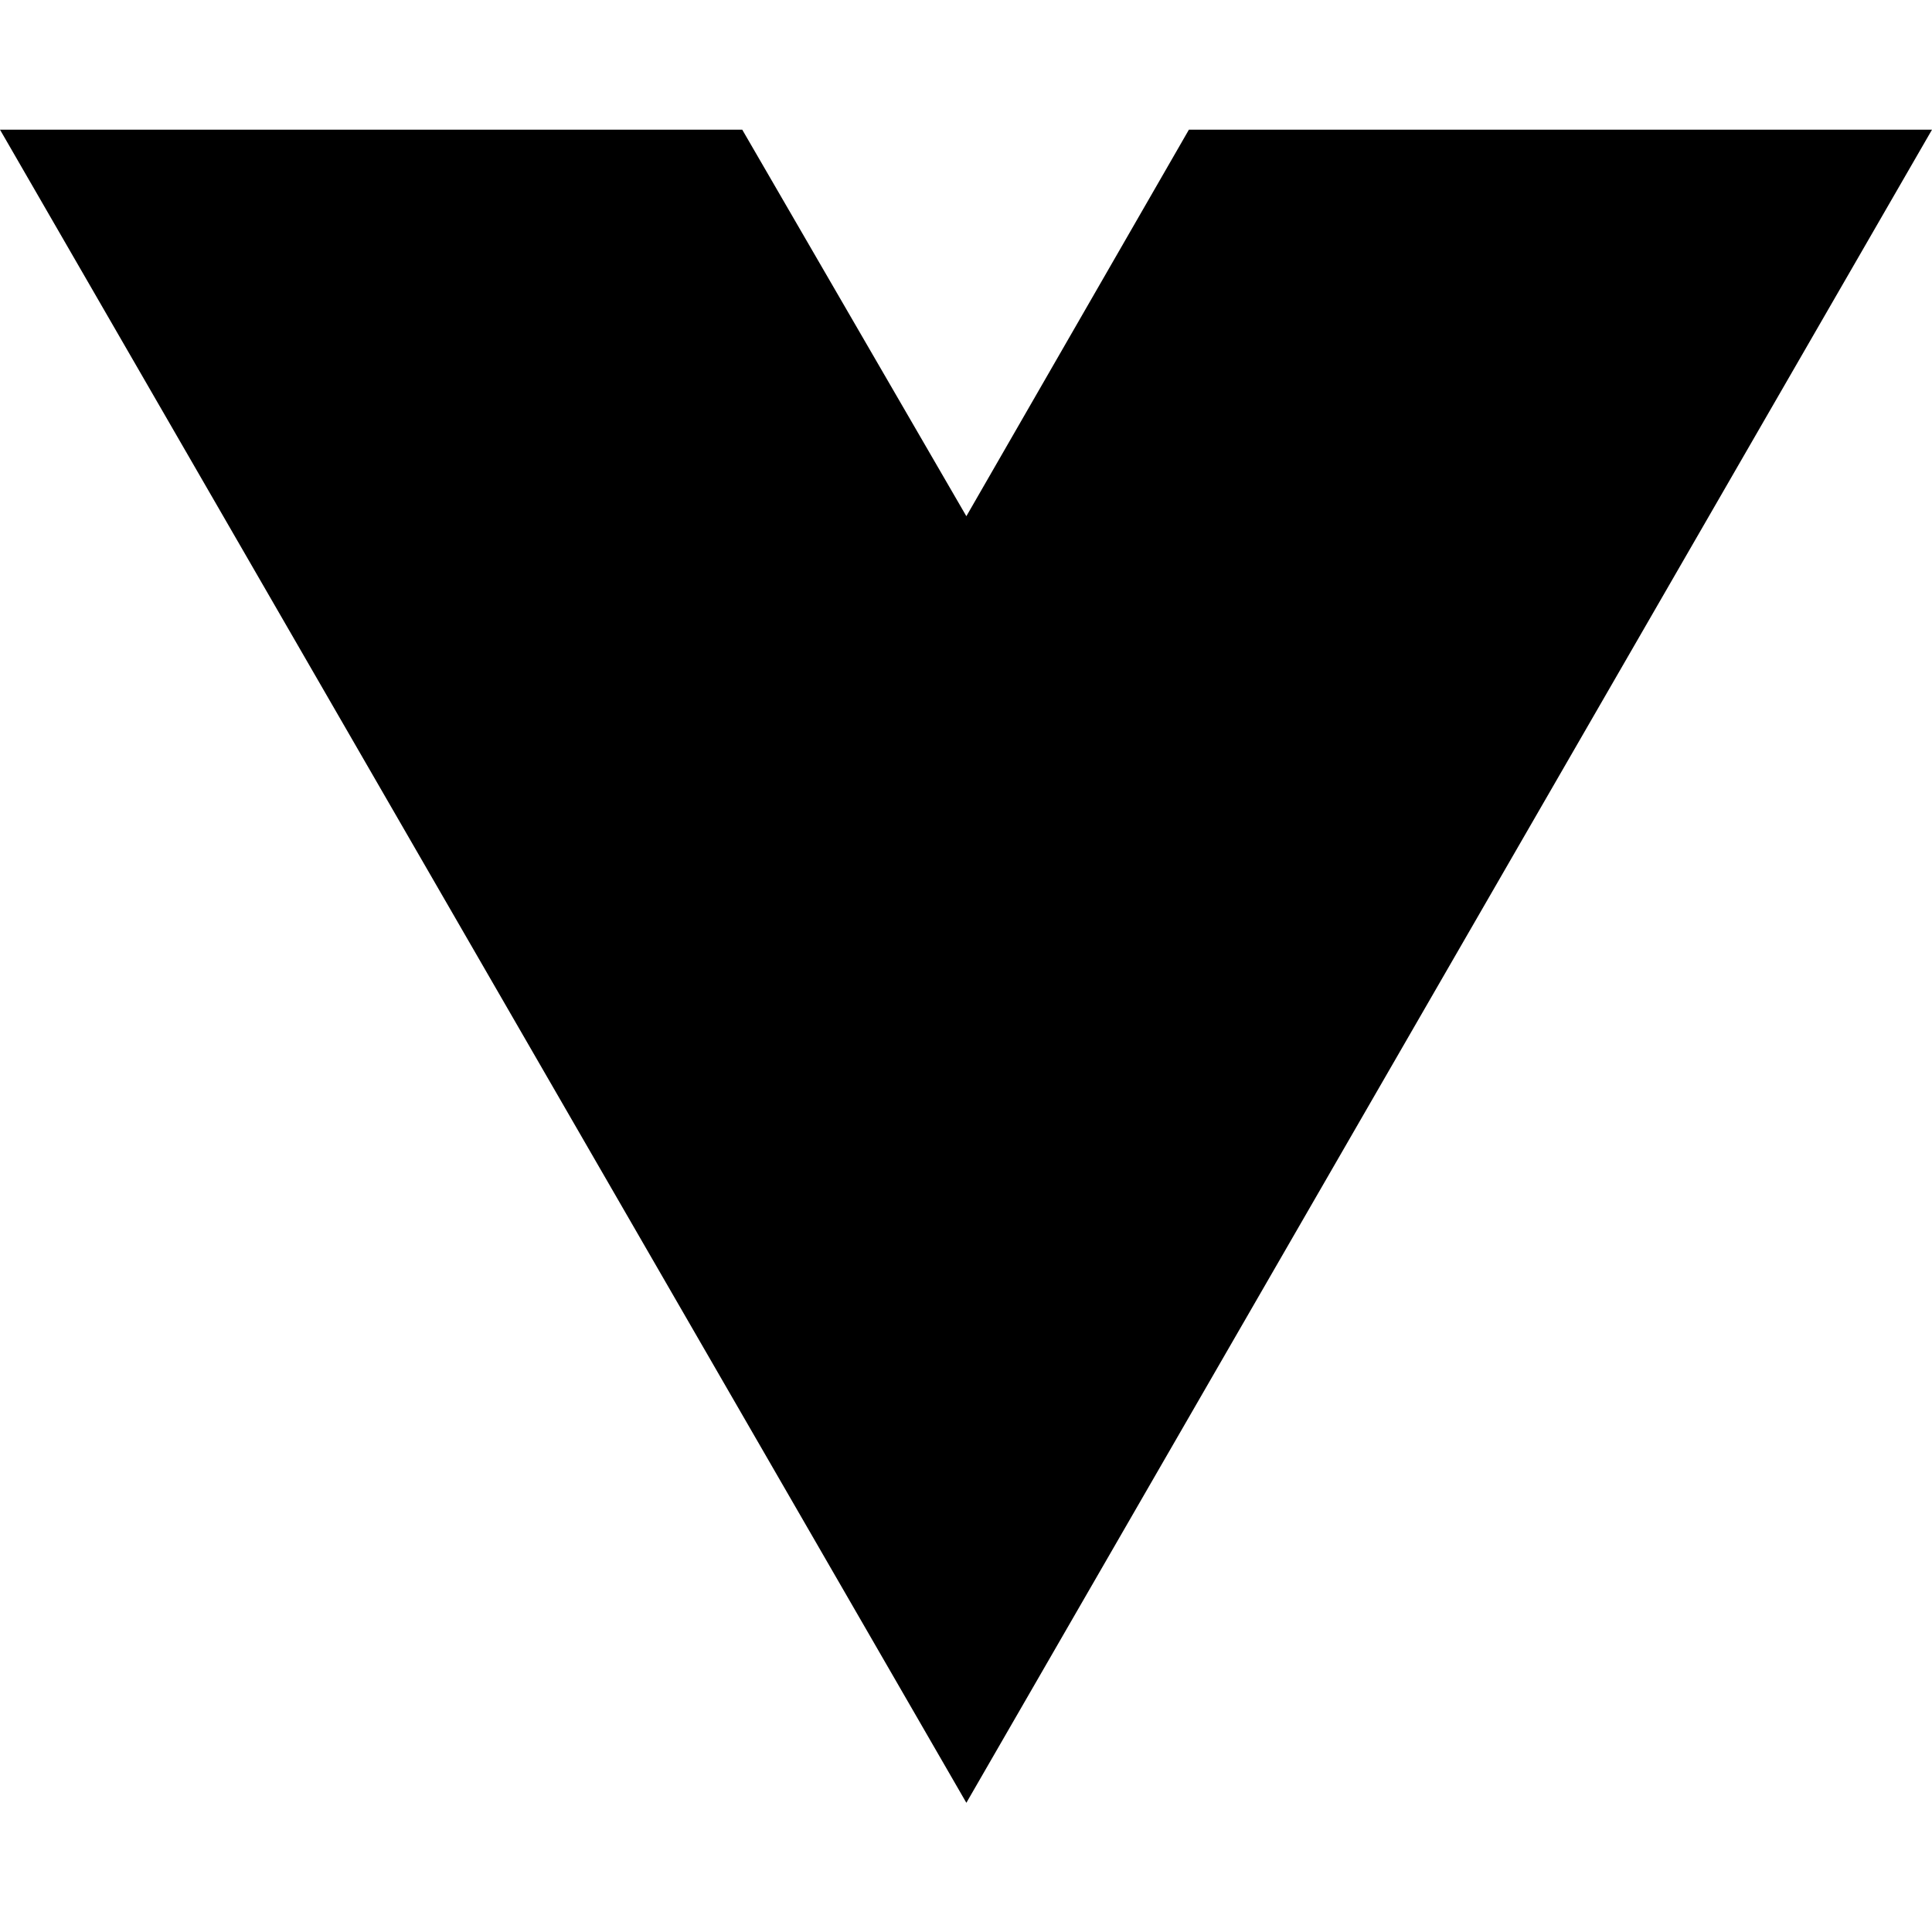
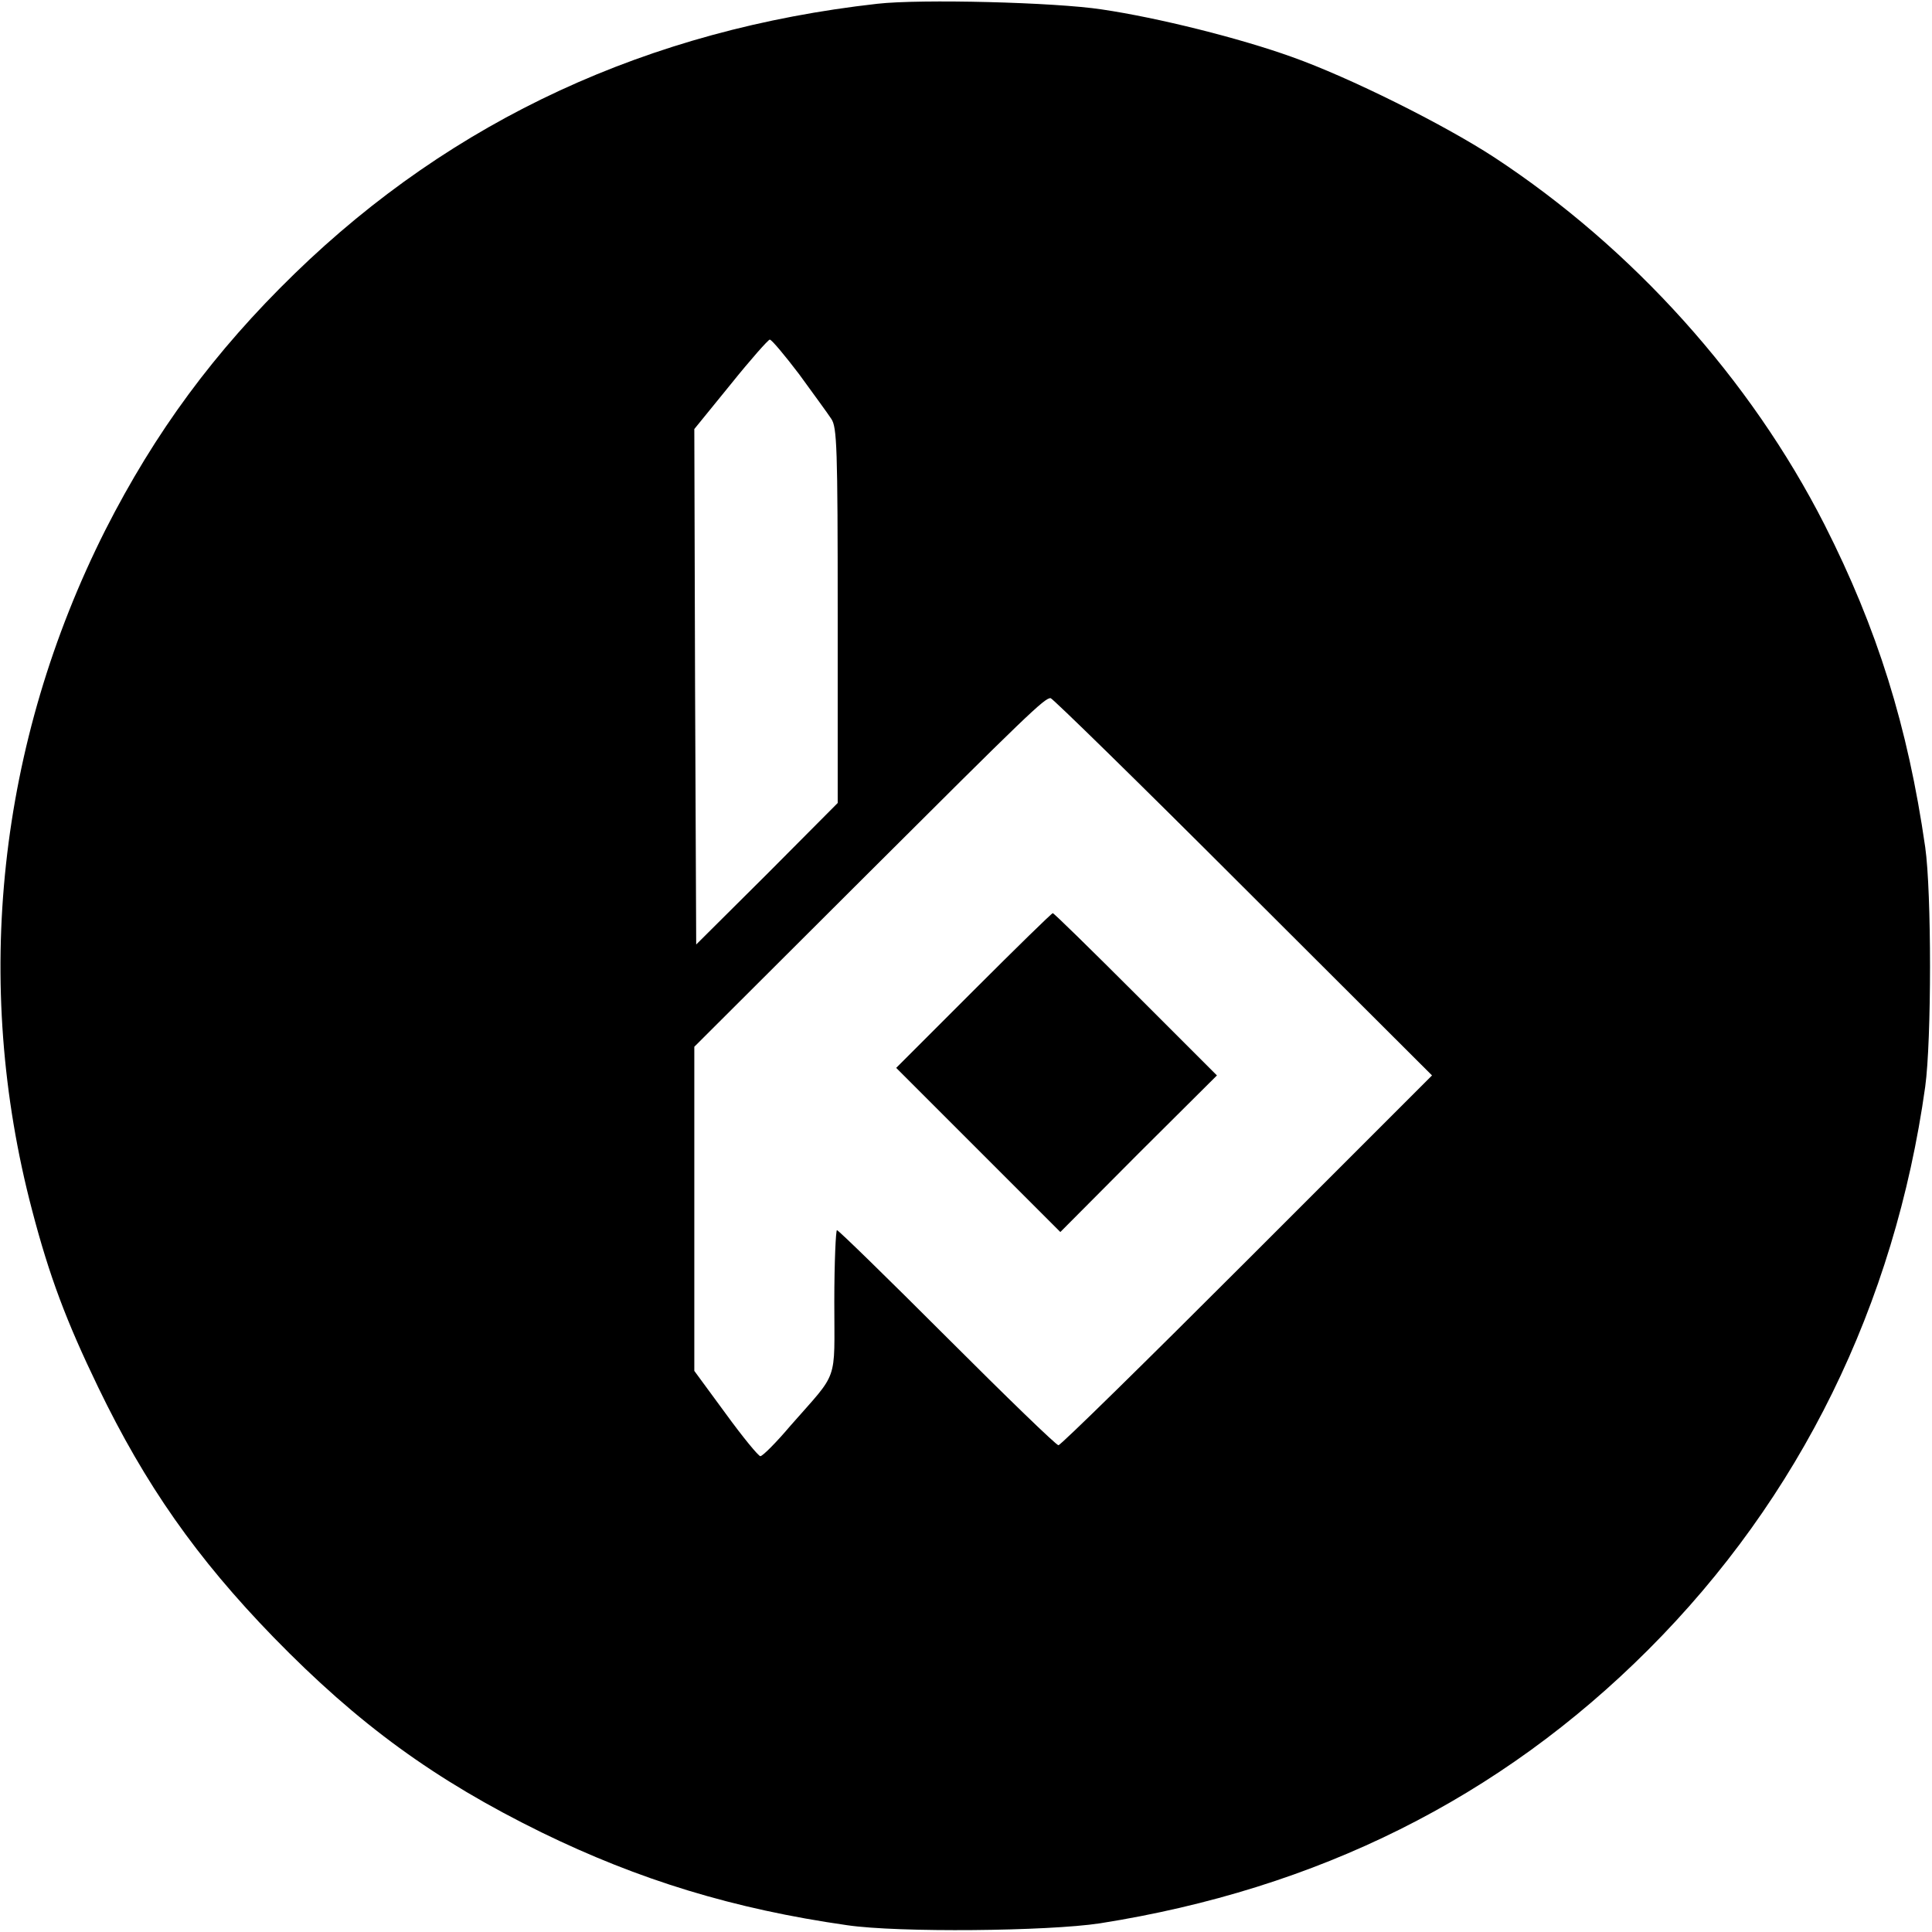
- <svg xmlns="http://www.w3.org/2000/svg" width="16" height="16" viewBox="0 0 16 16" fill="none">
-   <path d="M8.003 14.93L0 1.074H6.147L8.003 4.275L9.846 1.074H16L8.003 14.93Z" fill="black" />
+ <svg xmlns="http://www.w3.org/2000/svg" version="1.0" width="512pt" height="512pt" viewBox="0 0 512 512" preserveAspectRatio="xMidYMid meet">
+   <g transform="translate(0,512) scale(0.1,-0.1)" fill="#000000" stroke="none">
+     <path d="M2325 5110 c-606 -68 -1124 -307 -1544 -715 -213 -207 -370 -420 -502 -680 -284 -564 -353 -1198 -194 -1802 46 -176 91 -295 175 -469 125 -259 261 -453 465 -663 225 -231 427 -378 710 -517 258 -126 509 -203 810 -246 136 -20 532 -16 670 5 577 91 1060 332 1453 725 402 402 653 913 734 1492 17 124 17 516 0 635 -46 320 -127 579 -267 855 -196 385 -508 732 -875 973 -135 88 -384 212 -536 266 -139 50 -355 104 -504 126 -124 19 -480 28 -595 15z m-207 -982 c37 -51 76 -104 85 -118 15 -22 17 -73 17 -521 l0 -497 -187 -188 -188 -187 -3 683 -2 683 96 118 c53 66 100 119 104 119 5 0 40 -42 78 -92z m1176 -1358 l501 -500 -490 -490 c-270 -270 -494 -490 -500 -490 -6 0 -138 128 -295 285 -157 157 -288 285 -292 285 -3 0 -7 -86 -7 -190 0 -218 13 -181 -116 -328 -38 -45 -74 -81 -80 -81 -5 0 -47 51 -92 113 l-83 113 0 430 0 429 443 442 c443 442 484 481 501 482 5 0 235 -225 510 -500z" />
+     <path d="M2580 2495 l-205 -205 217 -217 218 -218 207 208 208 207 -215 215 c-118 118 -217 215 -220 215 -3 0 -97 -92 -210 -205z" />
+   </g>
</svg>
